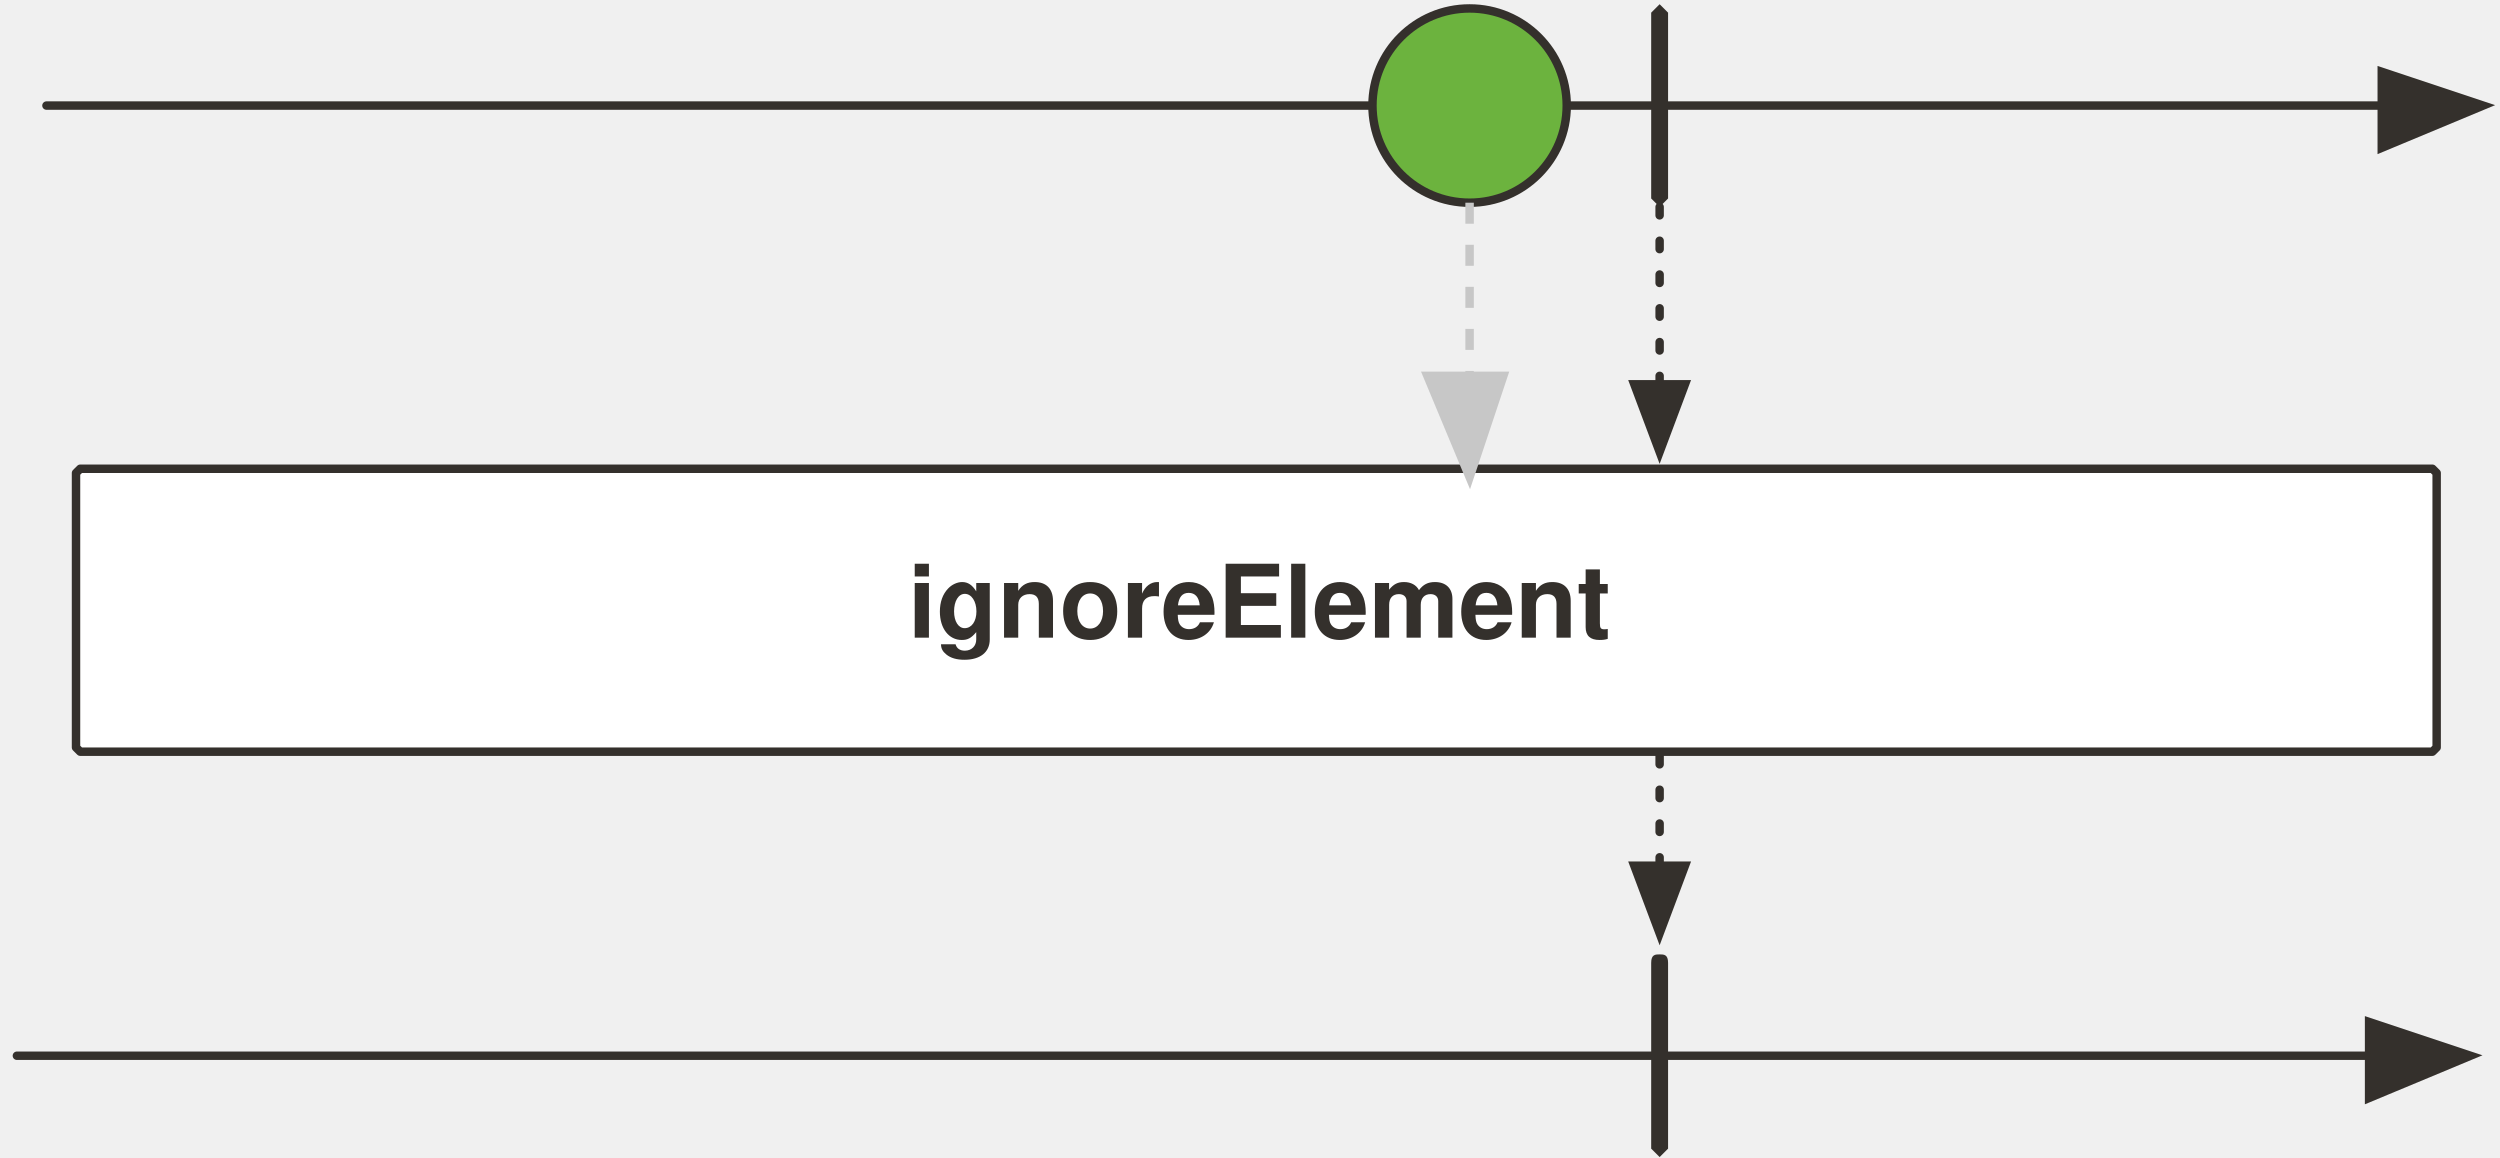
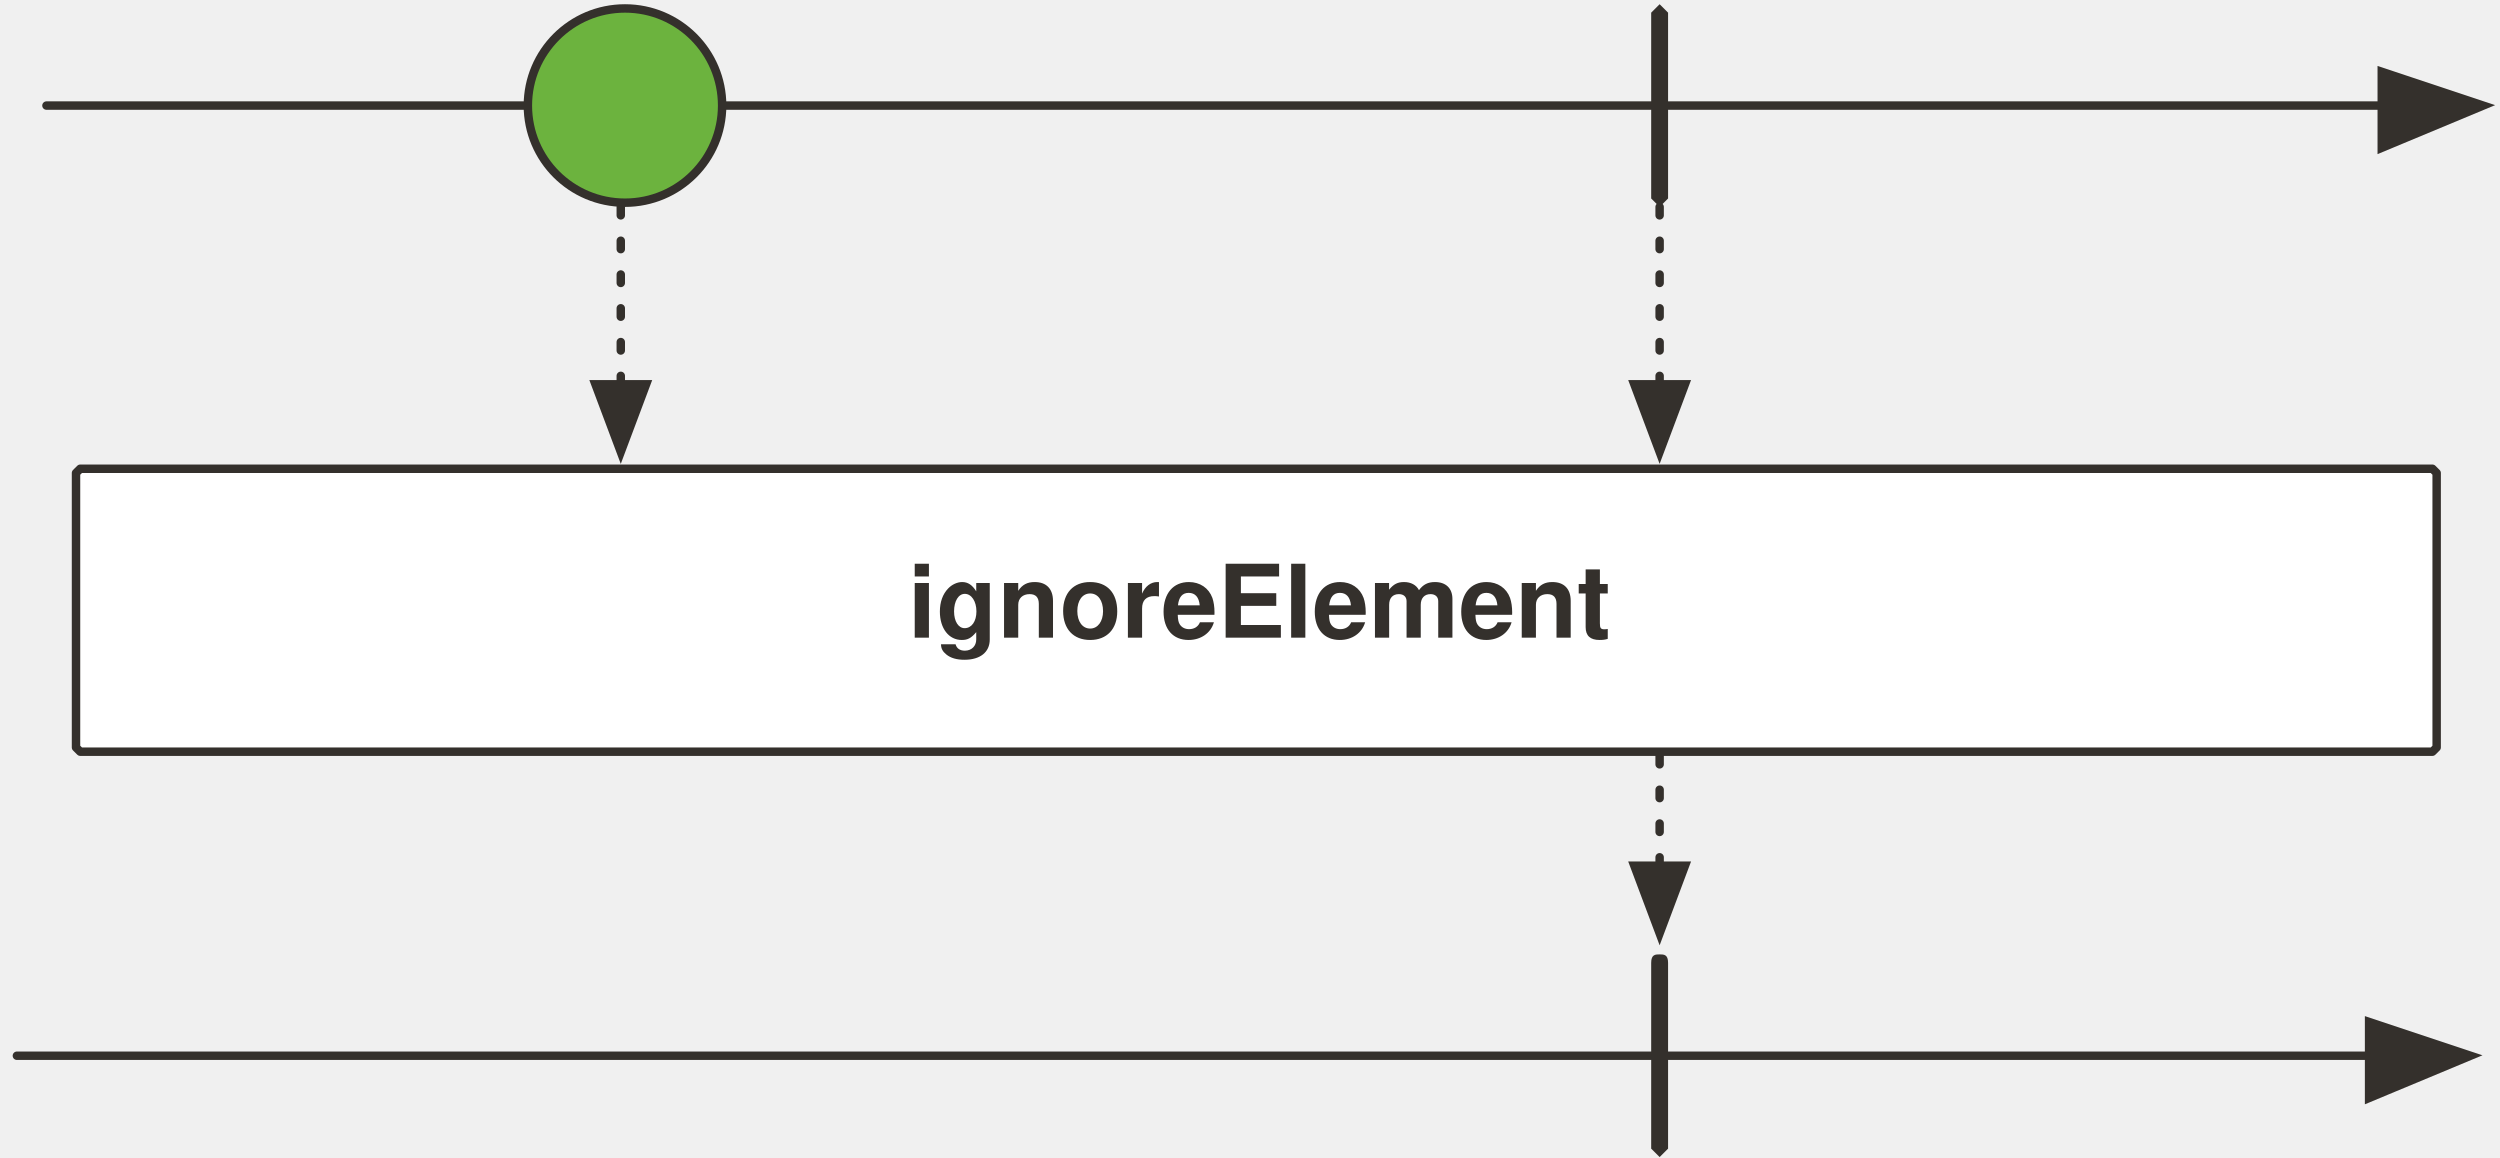
<svg xmlns="http://www.w3.org/2000/svg" version="1.1" viewBox="20 86 592 274" width="592" height="274" id="svg69">
  <defs id="defs14">
    <marker orient="auto" overflow="visible" markerUnits="strokeWidth" id="FilledArrow_Marker" stroke-linejoin="miter" stroke-miterlimit="10" viewBox="-1 -6 14 12" markerWidth="14" markerHeight="12" color="#34302c">
      <g id="g4">
        <path d="M12 0L0-4v9z" fill="currentColor" stroke="currentColor" stroke-width="1" id="path2" />
      </g>
    </marker>
    <marker orient="auto" overflow="visible" markerUnits="strokeWidth" id="FilledArrow_Marker_2" stroke-linejoin="miter" stroke-miterlimit="10" viewBox="-1 -5 11 10" markerWidth="11" markerHeight="10" color="#34302c">
      <g id="g9">
        <path d="M8 0L0-3v6z" fill="currentColor" stroke="currentColor" stroke-width="1" id="path7" />
      </g>
    </marker>
    <font-face font-family="'Tahoma','Nimbus Sans L'" font-size="24" panose-1="2 11 9 2 3 0 4 2 2 3" units-per-em="1000" underline-position="-75" underline-thickness="50" slope="0" x-height="501" cap-height="682" ascent="923" descent="-235" font-weight="700" id="font-face12">
      <font-face-src>
        <font-face-name name="Tahoma-Bold" />
      </font-face-src>
    </font-face>
    <marker orient="auto" overflow="visible" markerUnits="strokeWidth" id="greyArrowTip" stroke-miterlimit="10" viewBox="-1 -6 14 12" markerWidth="14" markerHeight="12" color="#c7c7c7" stroke-linejoin="miter">
      <g id="g4-3">
        <path d="M12 0L0-4v9z" id="path2-6" fill="currentColor" stroke="currentColor" stroke-width="1" />
      </g>
    </marker>
  </defs>
  <path id="line22" fill="none" fill-opacity="1" stroke="#34302c" stroke-width="2" stroke-linecap="round" stroke-linejoin="round" stroke-dasharray="none" stroke-opacity="1" marker-end="url(#FilledArrow_Marker)" d="M31 111h553" />
-   <ellipse id="ellipse25" ry="23" rx="23" cy="111" cx="368" fill="#6cb33e" fill-opacity="1" stroke="none" stroke-dasharray="none" stroke-opacity="1" />
-   <ellipse id="ellipse27" ry="23" rx="23" cy="111" cx="368" fill="none" fill-opacity="1" stroke="#34302c" stroke-width="2" stroke-linecap="round" stroke-linejoin="round" stroke-dasharray="none" stroke-opacity="1" />
+   <circle id="ellipse27" cy="111" cx="168" r="23" style="fill:#6cb33e;fill-opacity:1;stroke:#34302c;stroke-width:2;stroke-linecap:round;stroke-linejoin:round;stroke-dasharray:none;stroke-opacity:1" />
  <path d="M39 197h557l1 1v65l-1 1H39l-1-1v-65l1-1z" id="path35" fill="#fff" fill-opacity="1" stroke="#34302c" stroke-width="2" stroke-linecap="round" stroke-linejoin="round" stroke-dasharray="none" stroke-opacity="1" />
  <text id="text39" x="38" y="215" fill="#34302c" fill-opacity="1" stroke="none" stroke-dasharray="none" stroke-opacity="1">
    <tspan font-size="24" font-weight="700" x="235" y="237" id="tspan37" font-family="'Tahoma','Nimbus Sans L'" fill="#34302c">ignoreElement</tspan>
  </text>
  <path id="line50" fill="none" fill-opacity="1" stroke="#34302c" stroke-width="2" stroke-linecap="round" stroke-linejoin="round" stroke-dasharray="none" stroke-opacity="1" marker-end="url(#FilledArrow_Marker)" d="M24 336h557" />
  <path id="path53" d="M413 312c1 0 2 0 2 2v44l-2 2-2-2v-44c0-2 1-2 2-2z" fill="#34302c" fill-opacity="1" stroke="none" stroke-dasharray="none" stroke-opacity="1" />
  <path id="line56" fill="none" fill-opacity="1" stroke="#34302c" stroke-width="2" stroke-linecap="round" stroke-linejoin="round" stroke-dasharray="2,6" stroke-opacity="1" marker-end="url(#FilledArrow_Marker_2)" d="M413 265v26" />
  <path id="path61" d="M413 87l2 2v44l-2 2-2-2V89l2-2z" fill="#34302c" fill-opacity="1" stroke="none" stroke-dasharray="none" stroke-opacity="1" />
  <path id="line64" fill="none" fill-opacity="1" stroke="#34302c" stroke-width="2" stroke-linecap="round" stroke-linejoin="round" stroke-dasharray="2,6" stroke-opacity="1" marker-end="url(#FilledArrow_Marker_2)" d="M413 135v42" />
-   <path id="path1193" d="M368 134v41" fill="none" fill-rule="evenodd" stroke="#c7c7c7" stroke-width="2" stroke-linecap="butt" stroke-linejoin="miter" stroke-miterlimit="4" stroke-dasharray="4.98,4.98" stroke-dashoffset="0" stroke-opacity="1" marker-end="url(#greyArrowTip)" />
+   <path d="m 167,135 v 42" id="path52369" style="fill:none;fill-opacity:1;stroke:#34302c;stroke-width:2;stroke-linecap:round;stroke-linejoin:round;stroke-dasharray:2, 6;stroke-opacity:1;marker-end:url(#FilledArrow_Marker_2)" />
</svg>
